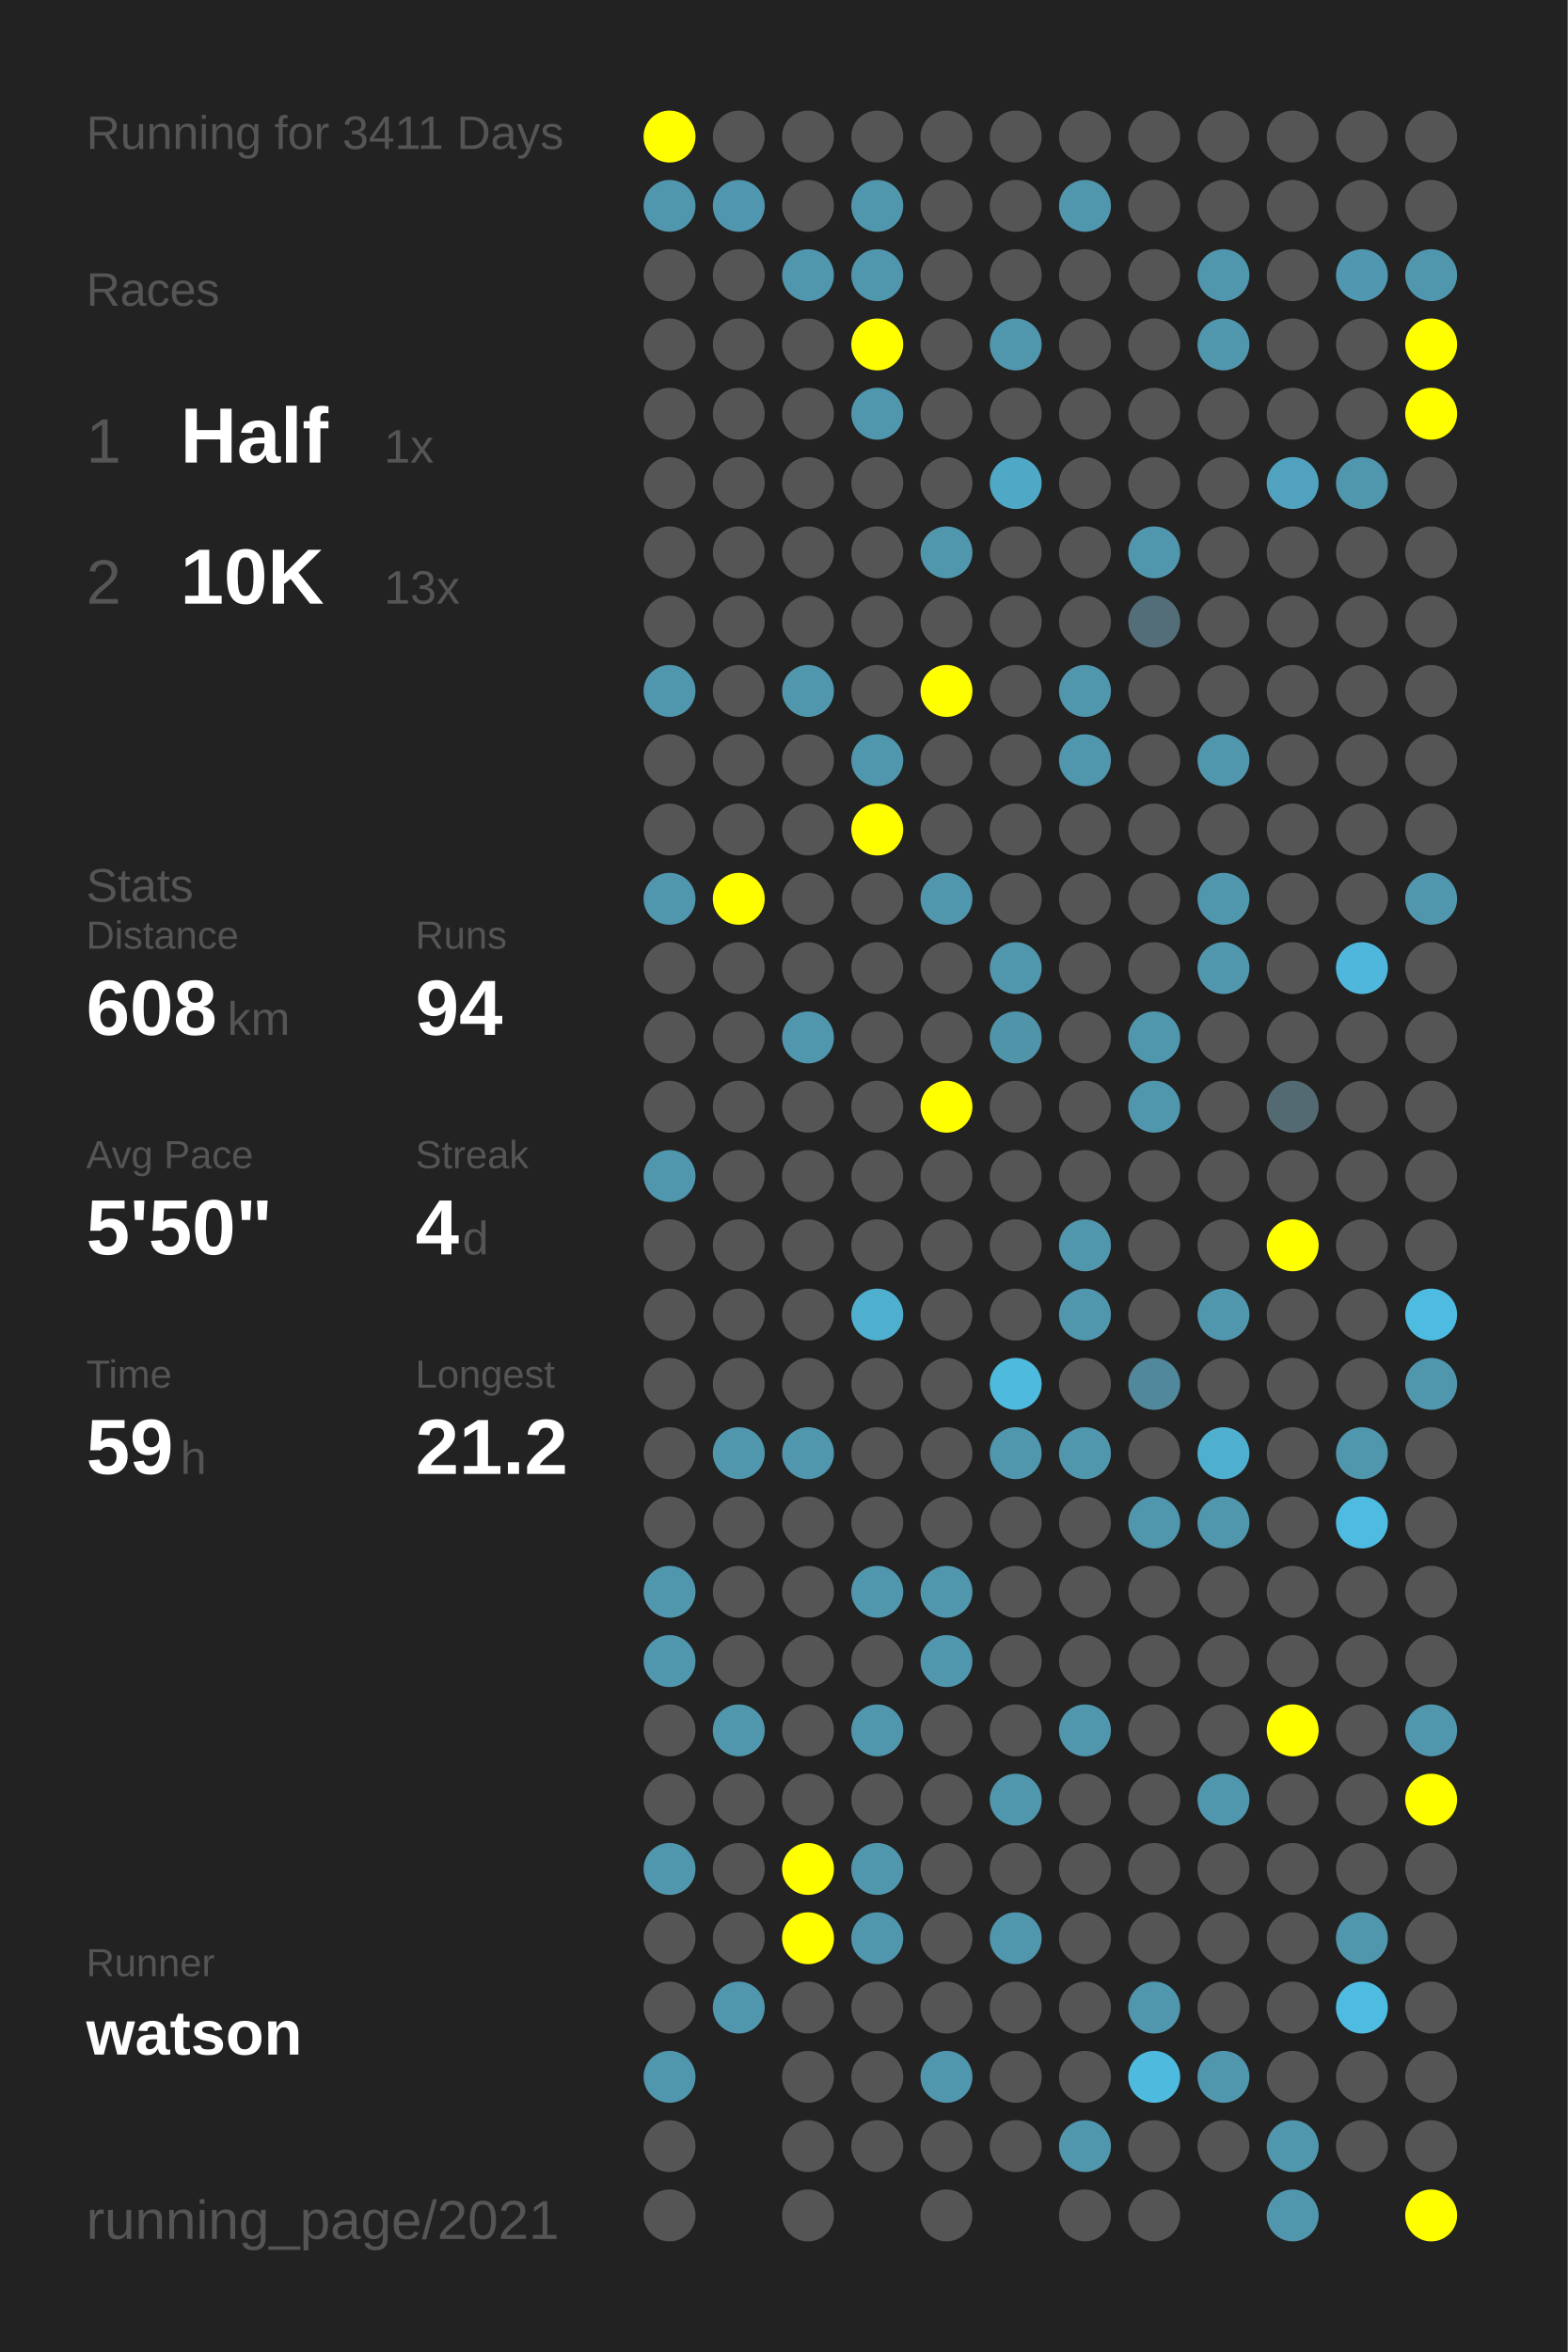
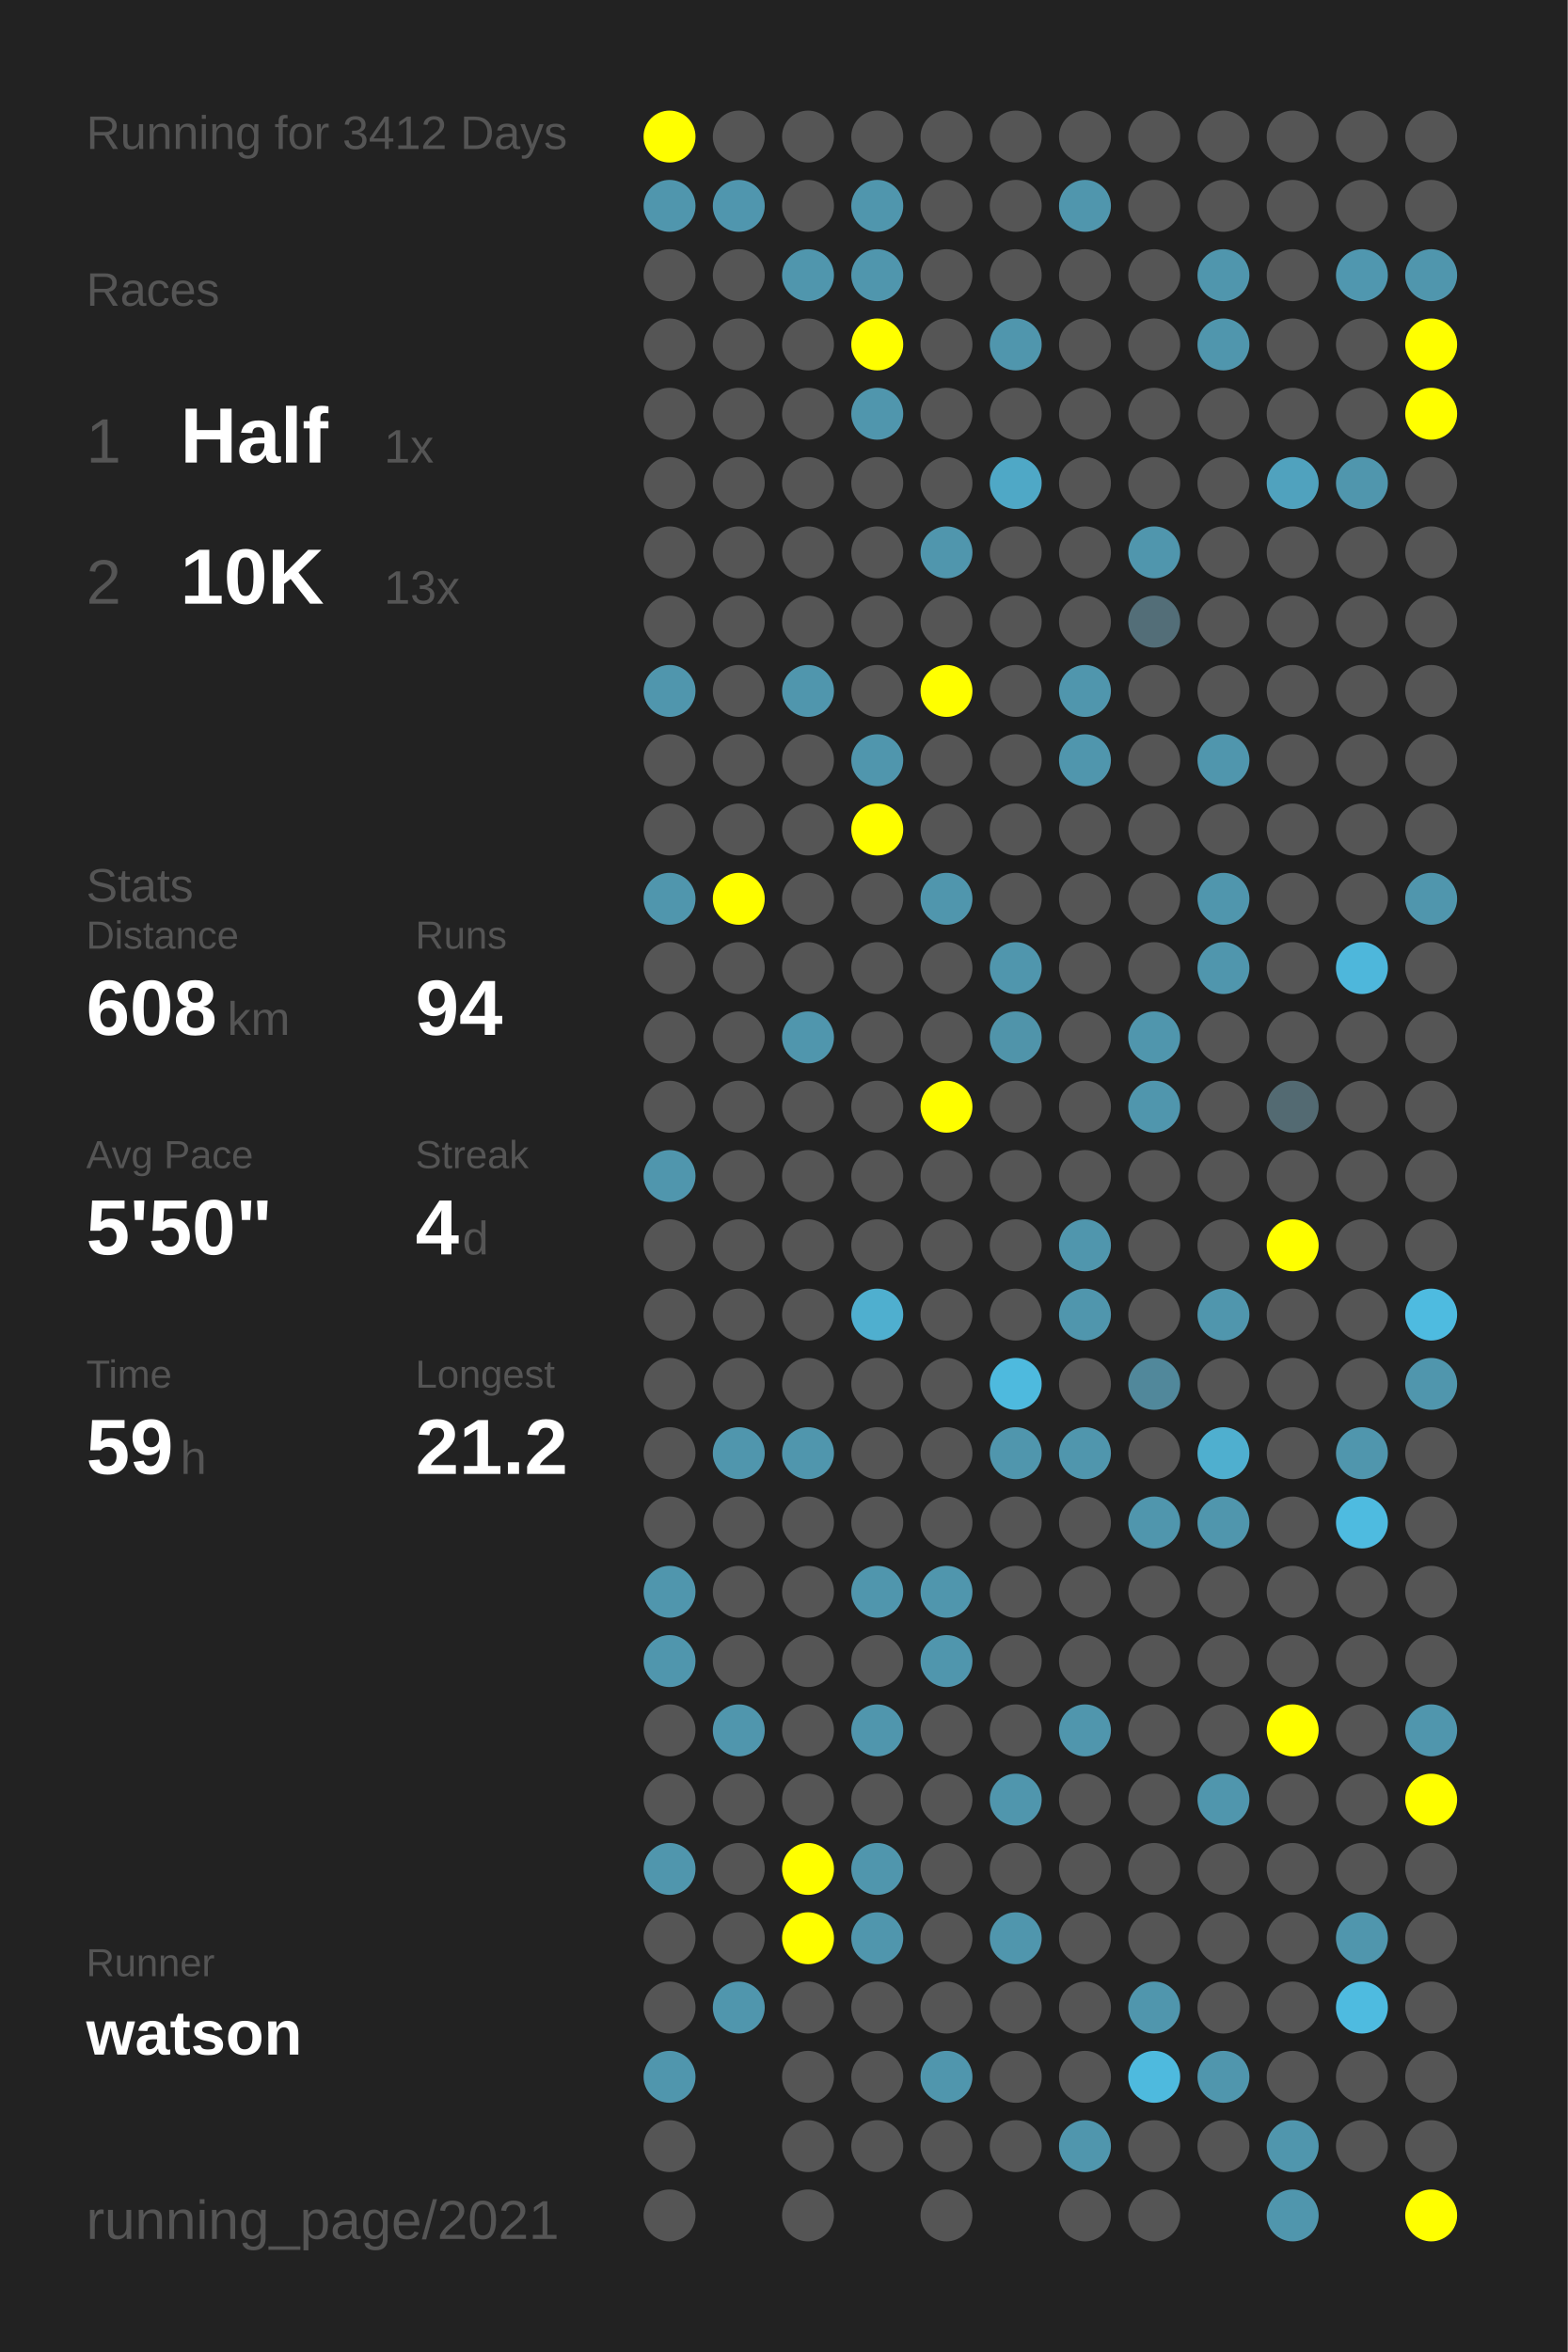
<svg xmlns="http://www.w3.org/2000/svg" baseProfile="full" height="300mm" version="1.1" viewBox="0,0,200,300" width="200mm">
  <defs />
  <rect fill="#222222" height="300" width="200" x="0" y="0" />
-   <text fill="#555555" style="font-size:6px; font-family:Arial;" x="11" y="19">Running for 3411 Days</text>
+   <text fill="#555555" style="font-size:6px; font-family:Arial;" x="11" y="19">Running for 3412 Days</text>
  <text fill="#555555" style="font-size:6px; font-family:Arial;" x="11" y="39">Races</text>
  <text fill="#555555" style="font-size:8px; font-family:Arial;" x="11" y="59">1</text>
  <text fill="#FFFFFF" style="font-size:10px; font-family:Arial; font-weight:bold;" x="23" y="59">Half</text>
  <text fill="#555555" style="font-size:6px; font-family:Arial;" x="49" y="59">1x</text>
  <text fill="#555555" style="font-size:8px; font-family:Arial;" x="11" y="77">2</text>
  <text fill="#FFFFFF" style="font-size:10px; font-family:Arial; font-weight:bold;" x="23" y="77">10K</text>
  <text fill="#555555" style="font-size:6px; font-family:Arial;" x="49" y="77">13x</text>
  <text fill="#555555" style="font-size:6px; font-family:Arial;" x="11" y="115">Stats</text>
  <text fill="#555555" style="font-size:5px; font-family:Arial;" x="11" y="121">Distance</text>
  <text fill="#FFFFFF" style="font-size:10px; font-family:Arial; font-weight:bold;" x="11" y="132">608</text>
  <text fill="#555555" style="font-size:6px; font-family:Arial;" x="29" y="132">km</text>
  <text fill="#555555" style="font-size:5px; font-family:Arial;" x="53" y="121">Runs</text>
  <text fill="#FFFFFF" style="font-size:10px; font-family:Arial; font-weight:bold;" x="53" y="132">94</text>
  <text fill="#555555" style="font-size:5px; font-family:Arial;" x="11" y="149">Avg Pace</text>
  <text fill="#FFFFFF" style="font-size:10px; font-family:Arial; font-weight:bold;" x="11" y="160">5'50"</text>
  <text fill="#555555" style="font-size:5px; font-family:Arial;" x="53" y="149">Streak</text>
  <text fill="#FFFFFF" style="font-size:10px; font-family:Arial; font-weight:bold;" x="53" y="160">4</text>
  <text fill="#555555" style="font-size:6px; font-family:Arial;" x="59" y="160">d</text>
  <text fill="#555555" style="font-size:5px; font-family:Arial;" x="11" y="177">Time</text>
  <text fill="#FFFFFF" style="font-size:10px; font-family:Arial; font-weight:bold;" x="11" y="188">59</text>
  <text fill="#555555" style="font-size:6px; font-family:Arial;" x="23" y="188">h</text>
  <text fill="#555555" style="font-size:5px; font-family:Arial;" x="53" y="177">Longest</text>
  <text fill="#FFFFFF" style="font-size:10px; font-family:Arial; font-weight:bold;" x="53" y="188">21.2</text>
  <text fill="#555555" style="font-size:5px; font-family:Arial;" x="11" y="252.065">Runner</text>
  <text fill="#FFFFFF" style="font-size:8px; font-family:Arial; font-weight:bold;" x="11" y="262.065">watson</text>
  <text fill="#555555" style="font-size:7px; font-family:Arial;" x="11" y="285.581">running_page/2021</text>
  <circle cx="85.417" cy="17.419" fill="#FFFF00" r="3.312" />
  <circle cx="85.417" cy="26.258" fill="#5096ad" r="3.312" />
  <circle cx="85.417" cy="35.097" fill="#555555" r="3.312" />
  <circle cx="85.417" cy="43.935" fill="#555555" r="3.312" />
  <circle cx="85.417" cy="52.774" fill="#555555" r="3.312" />
  <circle cx="85.417" cy="61.613" fill="#555555" r="3.312" />
  <circle cx="85.417" cy="70.452" fill="#555555" r="3.312" />
  <circle cx="85.417" cy="79.29" fill="#555555" r="3.312" />
  <circle cx="85.417" cy="88.129" fill="#5096ad" r="3.312" />
  <circle cx="85.417" cy="96.968" fill="#555555" r="3.312" />
  <circle cx="85.417" cy="105.806" fill="#555555" r="3.312" />
  <circle cx="85.417" cy="114.645" fill="#5096ad" r="3.312" />
  <circle cx="85.417" cy="123.484" fill="#555555" r="3.312" />
  <circle cx="85.417" cy="132.323" fill="#555555" r="3.312" />
  <circle cx="85.417" cy="141.161" fill="#555555" r="3.312" />
  <circle cx="85.417" cy="150" fill="#5096ad" r="3.312" />
  <circle cx="85.417" cy="158.839" fill="#555555" r="3.312" />
  <circle cx="85.417" cy="167.677" fill="#555555" r="3.312" />
  <circle cx="85.417" cy="176.516" fill="#555555" r="3.312" />
  <circle cx="85.417" cy="185.355" fill="#555555" r="3.312" />
  <circle cx="85.417" cy="194.194" fill="#555555" r="3.312" />
  <circle cx="85.417" cy="203.032" fill="#5096ad" r="3.312" />
  <circle cx="85.417" cy="211.871" fill="#5096ad" r="3.312" />
  <circle cx="85.417" cy="220.71" fill="#555555" r="3.312" />
  <circle cx="85.417" cy="229.548" fill="#555555" r="3.312" />
  <circle cx="85.417" cy="238.387" fill="#5096ad" r="3.312" />
  <circle cx="85.417" cy="247.226" fill="#555555" r="3.312" />
  <circle cx="85.417" cy="256.065" fill="#555555" r="3.312" />
  <circle cx="85.417" cy="264.903" fill="#5096ad" r="3.312" />
  <circle cx="85.417" cy="273.742" fill="#555555" r="3.312" />
  <circle cx="85.417" cy="282.581" fill="#555555" r="3.312" />
  <circle cx="94.25" cy="17.419" fill="#555555" r="3.312" />
  <circle cx="94.25" cy="26.258" fill="#5096ae" r="3.312" />
  <circle cx="94.25" cy="35.097" fill="#555555" r="3.312" />
  <circle cx="94.25" cy="43.935" fill="#555555" r="3.312" />
  <circle cx="94.25" cy="52.774" fill="#555555" r="3.312" />
  <circle cx="94.25" cy="61.613" fill="#555555" r="3.312" />
  <circle cx="94.25" cy="70.452" fill="#555555" r="3.312" />
  <circle cx="94.25" cy="79.29" fill="#555555" r="3.312" />
  <circle cx="94.25" cy="88.129" fill="#555555" r="3.312" />
  <circle cx="94.25" cy="96.968" fill="#555555" r="3.312" />
  <circle cx="94.25" cy="105.806" fill="#555555" r="3.312" />
  <circle cx="94.25" cy="114.645" fill="#FFFF00" r="3.312" />
  <circle cx="94.25" cy="123.484" fill="#555555" r="3.312" />
  <circle cx="94.25" cy="132.323" fill="#555555" r="3.312" />
  <circle cx="94.25" cy="141.161" fill="#555555" r="3.312" />
  <circle cx="94.25" cy="150" fill="#555555" r="3.312" />
  <circle cx="94.25" cy="158.839" fill="#555555" r="3.312" />
  <circle cx="94.25" cy="167.677" fill="#555555" r="3.312" />
  <circle cx="94.25" cy="176.516" fill="#555555" r="3.312" />
  <circle cx="94.25" cy="185.355" fill="#5096ad" r="3.312" />
  <circle cx="94.25" cy="194.194" fill="#555555" r="3.312" />
  <circle cx="94.25" cy="203.032" fill="#555555" r="3.312" />
  <circle cx="94.25" cy="211.871" fill="#555555" r="3.312" />
  <circle cx="94.25" cy="220.71" fill="#5096ad" r="3.312" />
  <circle cx="94.25" cy="229.548" fill="#555555" r="3.312" />
  <circle cx="94.25" cy="238.387" fill="#555555" r="3.312" />
  <circle cx="94.25" cy="247.226" fill="#555555" r="3.312" />
  <circle cx="94.25" cy="256.065" fill="#5096ad" r="3.312" />
  <circle cx="103.083" cy="17.419" fill="#555555" r="3.312" />
  <circle cx="103.083" cy="26.258" fill="#555555" r="3.312" />
  <circle cx="103.083" cy="35.097" fill="#5096ad" r="3.312" />
  <circle cx="103.083" cy="43.935" fill="#555555" r="3.312" />
  <circle cx="103.083" cy="52.774" fill="#555555" r="3.312" />
  <circle cx="103.083" cy="61.613" fill="#555555" r="3.312" />
  <circle cx="103.083" cy="70.452" fill="#555555" r="3.312" />
  <circle cx="103.083" cy="79.29" fill="#555555" r="3.312" />
  <circle cx="103.083" cy="88.129" fill="#5096ad" r="3.312" />
  <circle cx="103.083" cy="96.968" fill="#555555" r="3.312" />
  <circle cx="103.083" cy="105.806" fill="#555555" r="3.312" />
  <circle cx="103.083" cy="114.645" fill="#555555" r="3.312" />
  <circle cx="103.083" cy="123.484" fill="#555555" r="3.312" />
  <circle cx="103.083" cy="132.323" fill="#5096ad" r="3.312" />
  <circle cx="103.083" cy="141.161" fill="#555555" r="3.312" />
  <circle cx="103.083" cy="150" fill="#555555" r="3.312" />
  <circle cx="103.083" cy="158.839" fill="#555555" r="3.312" />
  <circle cx="103.083" cy="167.677" fill="#555555" r="3.312" />
  <circle cx="103.083" cy="176.516" fill="#555555" r="3.312" />
  <circle cx="103.083" cy="185.355" fill="#5096ad" r="3.312" />
  <circle cx="103.083" cy="194.194" fill="#555555" r="3.312" />
  <circle cx="103.083" cy="203.032" fill="#555555" r="3.312" />
  <circle cx="103.083" cy="211.871" fill="#555555" r="3.312" />
  <circle cx="103.083" cy="220.71" fill="#555555" r="3.312" />
  <circle cx="103.083" cy="229.548" fill="#555555" r="3.312" />
  <circle cx="103.083" cy="238.387" fill="#FFFF00" r="3.312" />
  <circle cx="103.083" cy="247.226" fill="#FFFF00" r="3.312" />
  <circle cx="103.083" cy="256.065" fill="#555555" r="3.312" />
  <circle cx="103.083" cy="264.903" fill="#555555" r="3.312" />
  <circle cx="103.083" cy="273.742" fill="#555555" r="3.312" />
  <circle cx="103.083" cy="282.581" fill="#555555" r="3.312" />
  <circle cx="111.917" cy="17.419" fill="#555555" r="3.312" />
  <circle cx="111.917" cy="26.258" fill="#5096ad" r="3.312" />
  <circle cx="111.917" cy="35.097" fill="#5096ad" r="3.312" />
  <circle cx="111.917" cy="43.935" fill="#FFFF00" r="3.312" />
  <circle cx="111.917" cy="52.774" fill="#5096ad" r="3.312" />
  <circle cx="111.917" cy="61.613" fill="#555555" r="3.312" />
  <circle cx="111.917" cy="70.452" fill="#555555" r="3.312" />
  <circle cx="111.917" cy="79.29" fill="#555555" r="3.312" />
  <circle cx="111.917" cy="88.129" fill="#555555" r="3.312" />
  <circle cx="111.917" cy="96.968" fill="#5096ad" r="3.312" />
  <circle cx="111.917" cy="105.806" fill="#FFFF00" r="3.312" />
  <circle cx="111.917" cy="114.645" fill="#555555" r="3.312" />
  <circle cx="111.917" cy="123.484" fill="#555555" r="3.312" />
  <circle cx="111.917" cy="132.323" fill="#555555" r="3.312" />
  <circle cx="111.917" cy="141.161" fill="#555555" r="3.312" />
  <circle cx="111.917" cy="150" fill="#555555" r="3.312" />
  <circle cx="111.917" cy="158.839" fill="#555555" r="3.312" />
  <circle cx="111.917" cy="167.677" fill="#4fafcf" r="3.312" />
  <circle cx="111.917" cy="176.516" fill="#555555" r="3.312" />
  <circle cx="111.917" cy="185.355" fill="#555555" r="3.312" />
  <circle cx="111.917" cy="194.194" fill="#555555" r="3.312" />
  <circle cx="111.917" cy="203.032" fill="#5096ad" r="3.312" />
  <circle cx="111.917" cy="211.871" fill="#555555" r="3.312" />
  <circle cx="111.917" cy="220.71" fill="#5096ad" r="3.312" />
  <circle cx="111.917" cy="229.548" fill="#555555" r="3.312" />
  <circle cx="111.917" cy="238.387" fill="#5096ad" r="3.312" />
  <circle cx="111.917" cy="247.226" fill="#5096ad" r="3.312" />
  <circle cx="111.917" cy="256.065" fill="#555555" r="3.312" />
  <circle cx="111.917" cy="264.903" fill="#555555" r="3.312" />
  <circle cx="111.917" cy="273.742" fill="#555555" r="3.312" />
  <circle cx="120.75" cy="17.419" fill="#555555" r="3.312" />
  <circle cx="120.75" cy="26.258" fill="#555555" r="3.312" />
  <circle cx="120.75" cy="35.097" fill="#555555" r="3.312" />
  <circle cx="120.75" cy="43.935" fill="#555555" r="3.312" />
  <circle cx="120.75" cy="52.774" fill="#555555" r="3.312" />
  <circle cx="120.75" cy="61.613" fill="#555555" r="3.312" />
  <circle cx="120.75" cy="70.452" fill="#5096ad" r="3.312" />
  <circle cx="120.75" cy="79.29" fill="#555555" r="3.312" />
  <circle cx="120.75" cy="88.129" fill="#FFFF00" r="3.312" />
  <circle cx="120.75" cy="96.968" fill="#555555" r="3.312" />
  <circle cx="120.75" cy="105.806" fill="#555555" r="3.312" />
  <circle cx="120.75" cy="114.645" fill="#5096ad" r="3.312" />
  <circle cx="120.75" cy="123.484" fill="#555555" r="3.312" />
  <circle cx="120.75" cy="132.323" fill="#555555" r="3.312" />
  <circle cx="120.75" cy="141.161" fill="#FFFF00" r="3.312" />
  <circle cx="120.75" cy="150" fill="#555555" r="3.312" />
  <circle cx="120.75" cy="158.839" fill="#555555" r="3.312" />
  <circle cx="120.75" cy="167.677" fill="#555555" r="3.312" />
  <circle cx="120.75" cy="176.516" fill="#555555" r="3.312" />
  <circle cx="120.75" cy="185.355" fill="#555555" r="3.312" />
  <circle cx="120.75" cy="194.194" fill="#555555" r="3.312" />
  <circle cx="120.75" cy="203.032" fill="#5096ad" r="3.312" />
  <circle cx="120.75" cy="211.871" fill="#5096ad" r="3.312" />
  <circle cx="120.75" cy="220.71" fill="#555555" r="3.312" />
  <circle cx="120.75" cy="229.548" fill="#555555" r="3.312" />
  <circle cx="120.75" cy="238.387" fill="#555555" r="3.312" />
  <circle cx="120.75" cy="247.226" fill="#555555" r="3.312" />
  <circle cx="120.75" cy="256.065" fill="#555555" r="3.312" />
  <circle cx="120.75" cy="264.903" fill="#5096ad" r="3.312" />
  <circle cx="120.75" cy="273.742" fill="#555555" r="3.312" />
  <circle cx="120.75" cy="282.581" fill="#555555" r="3.312" />
  <circle cx="129.583" cy="17.419" fill="#555555" r="3.312" />
  <circle cx="129.583" cy="26.258" fill="#555555" r="3.312" />
  <circle cx="129.583" cy="35.097" fill="#555555" r="3.312" />
  <circle cx="129.583" cy="43.935" fill="#5096ad" r="3.312" />
  <circle cx="129.583" cy="52.774" fill="#555555" r="3.312" />
  <circle cx="129.583" cy="61.613" fill="#4fa8c6" r="3.312" />
  <circle cx="129.583" cy="70.452" fill="#555555" r="3.312" />
  <circle cx="129.583" cy="79.29" fill="#555555" r="3.312" />
  <circle cx="129.583" cy="88.129" fill="#555555" r="3.312" />
  <circle cx="129.583" cy="96.968" fill="#555555" r="3.312" />
  <circle cx="129.583" cy="105.806" fill="#555555" r="3.312" />
  <circle cx="129.583" cy="114.645" fill="#555555" r="3.312" />
  <circle cx="129.583" cy="123.484" fill="#5096ad" r="3.312" />
  <circle cx="129.583" cy="132.323" fill="#5094aa" r="3.312" />
  <circle cx="129.583" cy="141.161" fill="#555555" r="3.312" />
  <circle cx="129.583" cy="150" fill="#555555" r="3.312" />
  <circle cx="129.583" cy="158.839" fill="#555555" r="3.312" />
  <circle cx="129.583" cy="167.677" fill="#555555" r="3.312" />
  <circle cx="129.583" cy="176.516" fill="#4ebade" r="3.312" />
  <circle cx="129.583" cy="185.355" fill="#5096ad" r="3.312" />
  <circle cx="129.583" cy="194.194" fill="#555555" r="3.312" />
  <circle cx="129.583" cy="203.032" fill="#555555" r="3.312" />
  <circle cx="129.583" cy="211.871" fill="#555555" r="3.312" />
  <circle cx="129.583" cy="220.71" fill="#555555" r="3.312" />
  <circle cx="129.583" cy="229.548" fill="#5096ad" r="3.312" />
  <circle cx="129.583" cy="238.387" fill="#555555" r="3.312" />
  <circle cx="129.583" cy="247.226" fill="#5096ad" r="3.312" />
  <circle cx="129.583" cy="256.065" fill="#555555" r="3.312" />
  <circle cx="129.583" cy="264.903" fill="#555555" r="3.312" />
  <circle cx="129.583" cy="273.742" fill="#555555" r="3.312" />
  <circle cx="138.417" cy="17.419" fill="#555555" r="3.312" />
  <circle cx="138.417" cy="26.258" fill="#5096ad" r="3.312" />
  <circle cx="138.417" cy="35.097" fill="#555555" r="3.312" />
  <circle cx="138.417" cy="43.935" fill="#555555" r="3.312" />
  <circle cx="138.417" cy="52.774" fill="#555555" r="3.312" />
  <circle cx="138.417" cy="61.613" fill="#555555" r="3.312" />
  <circle cx="138.417" cy="70.452" fill="#555555" r="3.312" />
  <circle cx="138.417" cy="79.29" fill="#555555" r="3.312" />
  <circle cx="138.417" cy="88.129" fill="#5096ad" r="3.312" />
  <circle cx="138.417" cy="96.968" fill="#5096ad" r="3.312" />
  <circle cx="138.417" cy="105.806" fill="#555555" r="3.312" />
  <circle cx="138.417" cy="114.645" fill="#555555" r="3.312" />
  <circle cx="138.417" cy="123.484" fill="#555555" r="3.312" />
  <circle cx="138.417" cy="132.323" fill="#555555" r="3.312" />
  <circle cx="138.417" cy="141.161" fill="#555555" r="3.312" />
  <circle cx="138.417" cy="150" fill="#555555" r="3.312" />
  <circle cx="138.417" cy="158.839" fill="#5096ad" r="3.312" />
  <circle cx="138.417" cy="167.677" fill="#5096ad" r="3.312" />
  <circle cx="138.417" cy="176.516" fill="#555555" r="3.312" />
  <circle cx="138.417" cy="185.355" fill="#5096ad" r="3.312" />
  <circle cx="138.417" cy="194.194" fill="#555555" r="3.312" />
  <circle cx="138.417" cy="203.032" fill="#555555" r="3.312" />
  <circle cx="138.417" cy="211.871" fill="#555555" r="3.312" />
  <circle cx="138.417" cy="220.71" fill="#5096ad" r="3.312" />
  <circle cx="138.417" cy="229.548" fill="#555555" r="3.312" />
  <circle cx="138.417" cy="238.387" fill="#555555" r="3.312" />
  <circle cx="138.417" cy="247.226" fill="#555555" r="3.312" />
  <circle cx="138.417" cy="256.065" fill="#555555" r="3.312" />
  <circle cx="138.417" cy="264.903" fill="#555555" r="3.312" />
  <circle cx="138.417" cy="273.742" fill="#5096ad" r="3.312" />
  <circle cx="138.417" cy="282.581" fill="#555555" r="3.312" />
  <circle cx="147.25" cy="17.419" fill="#555555" r="3.312" />
  <circle cx="147.25" cy="26.258" fill="#555555" r="3.312" />
  <circle cx="147.25" cy="35.097" fill="#555555" r="3.312" />
  <circle cx="147.25" cy="43.935" fill="#555555" r="3.312" />
  <circle cx="147.25" cy="52.774" fill="#555555" r="3.312" />
  <circle cx="147.25" cy="61.613" fill="#555555" r="3.312" />
  <circle cx="147.25" cy="70.452" fill="#5096ad" r="3.312" />
  <circle cx="147.25" cy="79.29" fill="#536e78" r="3.312" />
  <circle cx="147.25" cy="88.129" fill="#555555" r="3.312" />
  <circle cx="147.25" cy="96.968" fill="#555555" r="3.312" />
  <circle cx="147.25" cy="105.806" fill="#555555" r="3.312" />
  <circle cx="147.25" cy="114.645" fill="#555555" r="3.312" />
  <circle cx="147.25" cy="123.484" fill="#555555" r="3.312" />
  <circle cx="147.25" cy="132.323" fill="#5096ad" r="3.312" />
  <circle cx="147.25" cy="141.161" fill="#5096ad" r="3.312" />
  <circle cx="147.25" cy="150" fill="#555555" r="3.312" />
  <circle cx="147.25" cy="158.839" fill="#555555" r="3.312" />
  <circle cx="147.25" cy="167.677" fill="#555555" r="3.312" />
  <circle cx="147.25" cy="176.516" fill="#51889b" r="3.312" />
  <circle cx="147.25" cy="185.355" fill="#555555" r="3.312" />
  <circle cx="147.25" cy="194.194" fill="#5096ad" r="3.312" />
  <circle cx="147.25" cy="203.032" fill="#555555" r="3.312" />
  <circle cx="147.25" cy="211.871" fill="#555555" r="3.312" />
  <circle cx="147.25" cy="220.71" fill="#555555" r="3.312" />
  <circle cx="147.25" cy="229.548" fill="#555555" r="3.312" />
  <circle cx="147.25" cy="238.387" fill="#555555" r="3.312" />
  <circle cx="147.25" cy="247.226" fill="#555555" r="3.312" />
  <circle cx="147.25" cy="256.065" fill="#5096ad" r="3.312" />
  <circle cx="147.25" cy="264.903" fill="#4ebade" r="3.312" />
  <circle cx="147.25" cy="273.742" fill="#555555" r="3.312" />
  <circle cx="147.25" cy="282.581" fill="#555555" r="3.312" />
  <circle cx="156.083" cy="17.419" fill="#555555" r="3.312" />
  <circle cx="156.083" cy="26.258" fill="#555555" r="3.312" />
  <circle cx="156.083" cy="35.097" fill="#5096ad" r="3.312" />
  <circle cx="156.083" cy="43.935" fill="#5096ad" r="3.312" />
  <circle cx="156.083" cy="52.774" fill="#555555" r="3.312" />
  <circle cx="156.083" cy="61.613" fill="#555555" r="3.312" />
  <circle cx="156.083" cy="70.452" fill="#555555" r="3.312" />
  <circle cx="156.083" cy="79.29" fill="#555555" r="3.312" />
  <circle cx="156.083" cy="88.129" fill="#555555" r="3.312" />
  <circle cx="156.083" cy="96.968" fill="#5096ad" r="3.312" />
  <circle cx="156.083" cy="105.806" fill="#555555" r="3.312" />
  <circle cx="156.083" cy="114.645" fill="#5096ad" r="3.312" />
  <circle cx="156.083" cy="123.484" fill="#5096ad" r="3.312" />
  <circle cx="156.083" cy="132.323" fill="#555555" r="3.312" />
  <circle cx="156.083" cy="141.161" fill="#555555" r="3.312" />
  <circle cx="156.083" cy="150" fill="#555555" r="3.312" />
  <circle cx="156.083" cy="158.839" fill="#555555" r="3.312" />
  <circle cx="156.083" cy="167.677" fill="#5096ad" r="3.312" />
  <circle cx="156.083" cy="176.516" fill="#555555" r="3.312" />
  <circle cx="156.083" cy="185.355" fill="#4fafcf" r="3.312" />
  <circle cx="156.083" cy="194.194" fill="#5096ad" r="3.312" />
  <circle cx="156.083" cy="203.032" fill="#555555" r="3.312" />
  <circle cx="156.083" cy="211.871" fill="#555555" r="3.312" />
  <circle cx="156.083" cy="220.71" fill="#555555" r="3.312" />
  <circle cx="156.083" cy="229.548" fill="#5096ad" r="3.312" />
  <circle cx="156.083" cy="238.387" fill="#555555" r="3.312" />
  <circle cx="156.083" cy="247.226" fill="#555555" r="3.312" />
  <circle cx="156.083" cy="256.065" fill="#555555" r="3.312" />
  <circle cx="156.083" cy="264.903" fill="#5096ad" r="3.312" />
  <circle cx="156.083" cy="273.742" fill="#555555" r="3.312" />
  <circle cx="164.917" cy="17.419" fill="#555555" r="3.312" />
  <circle cx="164.917" cy="26.258" fill="#555555" r="3.312" />
  <circle cx="164.917" cy="35.097" fill="#555555" r="3.312" />
  <circle cx="164.917" cy="43.935" fill="#555555" r="3.312" />
  <circle cx="164.917" cy="52.774" fill="#555555" r="3.312" />
  <circle cx="164.917" cy="61.613" fill="#50a2be" r="3.312" />
  <circle cx="164.917" cy="70.452" fill="#555555" r="3.312" />
  <circle cx="164.917" cy="79.29" fill="#555555" r="3.312" />
  <circle cx="164.917" cy="88.129" fill="#555555" r="3.312" />
  <circle cx="164.917" cy="96.968" fill="#555555" r="3.312" />
  <circle cx="164.917" cy="105.806" fill="#555555" r="3.312" />
  <circle cx="164.917" cy="114.645" fill="#555555" r="3.312" />
  <circle cx="164.917" cy="123.484" fill="#555555" r="3.312" />
  <circle cx="164.917" cy="132.323" fill="#555555" r="3.312" />
  <circle cx="164.917" cy="141.161" fill="#536a72" r="3.312" />
  <circle cx="164.917" cy="150" fill="#555555" r="3.312" />
  <circle cx="164.917" cy="158.839" fill="#FFFF00" r="3.312" />
  <circle cx="164.917" cy="167.677" fill="#555555" r="3.312" />
  <circle cx="164.917" cy="176.516" fill="#555555" r="3.312" />
  <circle cx="164.917" cy="185.355" fill="#555555" r="3.312" />
  <circle cx="164.917" cy="194.194" fill="#555555" r="3.312" />
  <circle cx="164.917" cy="203.032" fill="#555555" r="3.312" />
  <circle cx="164.917" cy="211.871" fill="#555555" r="3.312" />
  <circle cx="164.917" cy="220.71" fill="#FFFF00" r="3.312" />
  <circle cx="164.917" cy="229.548" fill="#555555" r="3.312" />
  <circle cx="164.917" cy="238.387" fill="#555555" r="3.312" />
  <circle cx="164.917" cy="247.226" fill="#555555" r="3.312" />
  <circle cx="164.917" cy="256.065" fill="#555555" r="3.312" />
  <circle cx="164.917" cy="264.903" fill="#555555" r="3.312" />
  <circle cx="164.917" cy="273.742" fill="#5096ad" r="3.312" />
  <circle cx="164.917" cy="282.581" fill="#5096ad" r="3.312" />
  <circle cx="173.75" cy="17.419" fill="#555555" r="3.312" />
  <circle cx="173.75" cy="26.258" fill="#555555" r="3.312" />
  <circle cx="173.75" cy="35.097" fill="#5097af" r="3.312" />
  <circle cx="173.75" cy="43.935" fill="#555555" r="3.312" />
  <circle cx="173.75" cy="52.774" fill="#555555" r="3.312" />
  <circle cx="173.75" cy="61.613" fill="#5096ad" r="3.312" />
  <circle cx="173.75" cy="70.452" fill="#555555" r="3.312" />
  <circle cx="173.75" cy="79.29" fill="#555555" r="3.312" />
  <circle cx="173.75" cy="88.129" fill="#555555" r="3.312" />
  <circle cx="173.75" cy="96.968" fill="#555555" r="3.312" />
  <circle cx="173.75" cy="105.806" fill="#555555" r="3.312" />
  <circle cx="173.75" cy="114.645" fill="#555555" r="3.312" />
  <circle cx="173.75" cy="123.484" fill="#4eb7db" r="3.312" />
  <circle cx="173.75" cy="132.323" fill="#555555" r="3.312" />
  <circle cx="173.75" cy="141.161" fill="#555555" r="3.312" />
  <circle cx="173.75" cy="150" fill="#555555" r="3.312" />
  <circle cx="173.75" cy="158.839" fill="#555555" r="3.312" />
  <circle cx="173.75" cy="167.677" fill="#555555" r="3.312" />
  <circle cx="173.75" cy="176.516" fill="#555555" r="3.312" />
  <circle cx="173.75" cy="185.355" fill="#5096ad" r="3.312" />
  <circle cx="173.75" cy="194.194" fill="#4ebbe0" r="3.312" />
  <circle cx="173.75" cy="203.032" fill="#555555" r="3.312" />
  <circle cx="173.75" cy="211.871" fill="#555555" r="3.312" />
  <circle cx="173.75" cy="220.71" fill="#555555" r="3.312" />
  <circle cx="173.75" cy="229.548" fill="#555555" r="3.312" />
  <circle cx="173.75" cy="238.387" fill="#555555" r="3.312" />
  <circle cx="173.75" cy="247.226" fill="#5096ad" r="3.312" />
  <circle cx="173.75" cy="256.065" fill="#4ebbe0" r="3.312" />
  <circle cx="173.75" cy="264.903" fill="#555555" r="3.312" />
  <circle cx="173.75" cy="273.742" fill="#555555" r="3.312" />
  <circle cx="182.583" cy="17.419" fill="#555555" r="3.312" />
  <circle cx="182.583" cy="26.258" fill="#555555" r="3.312" />
  <circle cx="182.583" cy="35.097" fill="#5096ad" r="3.312" />
  <circle cx="182.583" cy="43.935" fill="#FFFF00" r="3.312" />
  <circle cx="182.583" cy="52.774" fill="#FFFF00" r="3.312" />
  <circle cx="182.583" cy="61.613" fill="#555555" r="3.312" />
  <circle cx="182.583" cy="70.452" fill="#555555" r="3.312" />
  <circle cx="182.583" cy="79.29" fill="#555555" r="3.312" />
  <circle cx="182.583" cy="88.129" fill="#555555" r="3.312" />
  <circle cx="182.583" cy="96.968" fill="#555555" r="3.312" />
  <circle cx="182.583" cy="105.806" fill="#555555" r="3.312" />
  <circle cx="182.583" cy="114.645" fill="#5096ad" r="3.312" />
  <circle cx="182.583" cy="123.484" fill="#555555" r="3.312" />
  <circle cx="182.583" cy="132.323" fill="#555555" r="3.312" />
  <circle cx="182.583" cy="141.161" fill="#555555" r="3.312" />
  <circle cx="182.583" cy="150" fill="#555555" r="3.312" />
  <circle cx="182.583" cy="158.839" fill="#555555" r="3.312" />
  <circle cx="182.583" cy="167.677" fill="#4ebbe0" r="3.312" />
  <circle cx="182.583" cy="176.516" fill="#5096ad" r="3.312" />
  <circle cx="182.583" cy="185.355" fill="#555555" r="3.312" />
  <circle cx="182.583" cy="194.194" fill="#555555" r="3.312" />
  <circle cx="182.583" cy="203.032" fill="#555555" r="3.312" />
  <circle cx="182.583" cy="211.871" fill="#555555" r="3.312" />
  <circle cx="182.583" cy="220.71" fill="#5096ad" r="3.312" />
  <circle cx="182.583" cy="229.548" fill="#FFFF00" r="3.312" />
  <circle cx="182.583" cy="238.387" fill="#555555" r="3.312" />
  <circle cx="182.583" cy="247.226" fill="#555555" r="3.312" />
  <circle cx="182.583" cy="256.065" fill="#555555" r="3.312" />
  <circle cx="182.583" cy="264.903" fill="#555555" r="3.312" />
  <circle cx="182.583" cy="273.742" fill="#555555" r="3.312" />
  <circle cx="182.583" cy="282.581" fill="#FFFF00" r="3.312" />
</svg>
